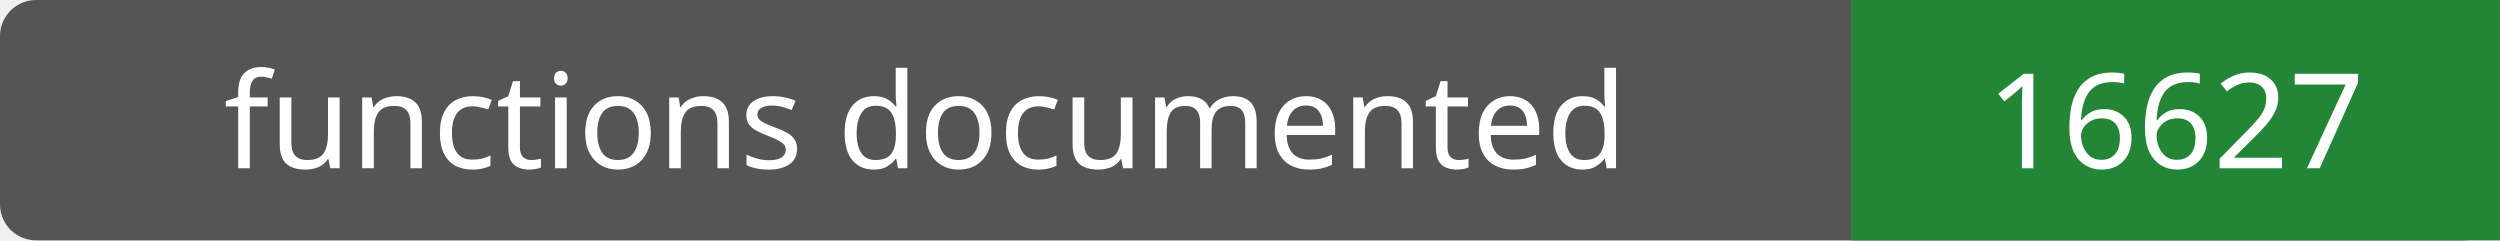
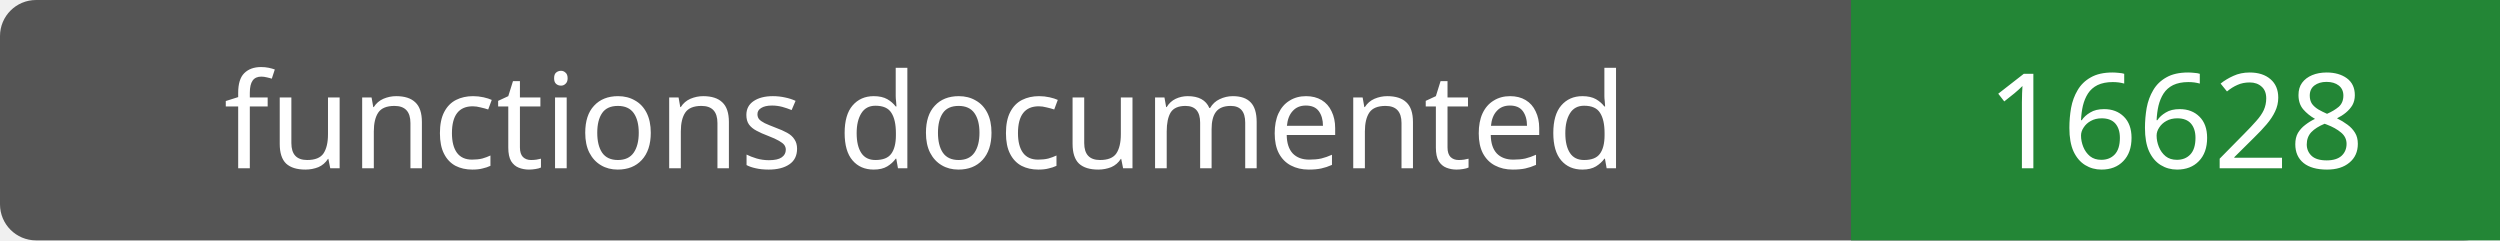
- <svg xmlns="http://www.w3.org/2000/svg" width="208" height="20" role="img" aria-label="functions documented: 16627">
+ <svg xmlns="http://www.w3.org/2000/svg" width="208" height="20" role="img" aria-label="functions documented: 16628">
  <rect width="208" height="20" rx="3" fill="#555" />
  <path fill="#238636" d="M154 0h54v20H154z" />
  <g fill="#fff" text-anchor="middle" font-family="Verdana,sans-serif" font-size="11">
    <text x="77.0" y="14">functions documented</text>
-     <text x="181.0" y="14">16627</text>
+     <text x="181.0" y="14">16628</text>
  </g>
</svg>
